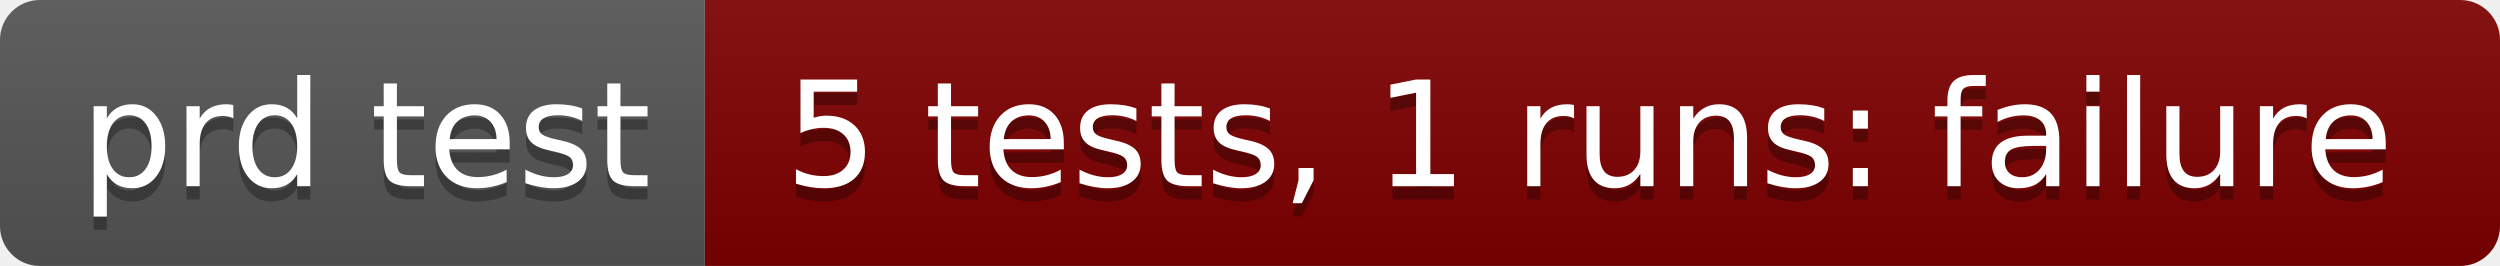
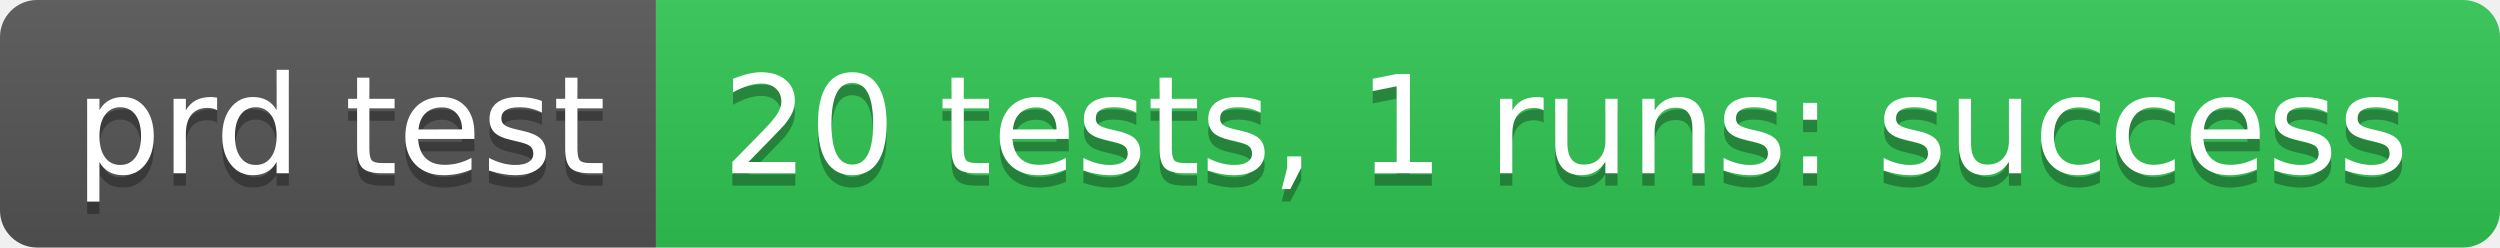
- <svg xmlns="http://www.w3.org/2000/svg" width="188" height="20" role="img" aria-label="prd test: 5 tests, 1 runs: failure">
+ <svg xmlns="http://www.w3.org/2000/svg" width="202" height="20" role="img" aria-label="prd test: 20 tests, 1 runs: success">
  <linearGradient id="s" x2="0" y2="100%">
    <stop offset="0" stop-color="#bbb" stop-opacity=".1" />
    <stop offset="1" stop-opacity=".1" />
  </linearGradient>
  <clipPath id="r">
-     <rect width="188" height="20" rx="3" fill="#fff" />
+     <rect width="202" height="20" rx="3" fill="#fff" />
  </clipPath>
  <g clip-path="url(#r)">
    <rect width="53" height="20" fill="#555" />
-     <rect x="53" width="135" height="20" fill="#800000" />
-     <rect width="188" height="20" fill="url(#s)" />
+     <rect x="53" width="149" height="20" fill="#31c653" />
+     <rect width="202" height="20" fill="url(#s)" />
  </g>
  <g fill="#fff" text-anchor="middle" font-family="Verdana,Geneva,DejaVu Sans,sans-serif" text-rendering="geometricPrecision" font-size="110">
    <text aria-hidden="true" x="275" y="150" fill="#010101" fill-opacity=".3" transform="scale(.1)" textLength="430">prd test</text>
    <text x="275" y="140" transform="scale(.1)" fill="#fff" textLength="430">prd test</text>
-     <text aria-hidden="true" x="1195" y="150" fill="#010101" fill-opacity=".3" transform="scale(.1)" textLength="1250">5 tests, 1 runs: failure</text>
-     <text x="1195" y="140" transform="scale(.1)" fill="#fff" textLength="1250">5 tests, 1 runs: failure</text>
+     <text aria-hidden="true" x="1265" y="150" fill="#010101" fill-opacity=".3" transform="scale(.1)" textLength="1390">20 tests, 1 runs: success</text>
+     <text x="1265" y="140" transform="scale(.1)" fill="#fff" textLength="1390">20 tests, 1 runs: success</text>
  </g>
</svg>
